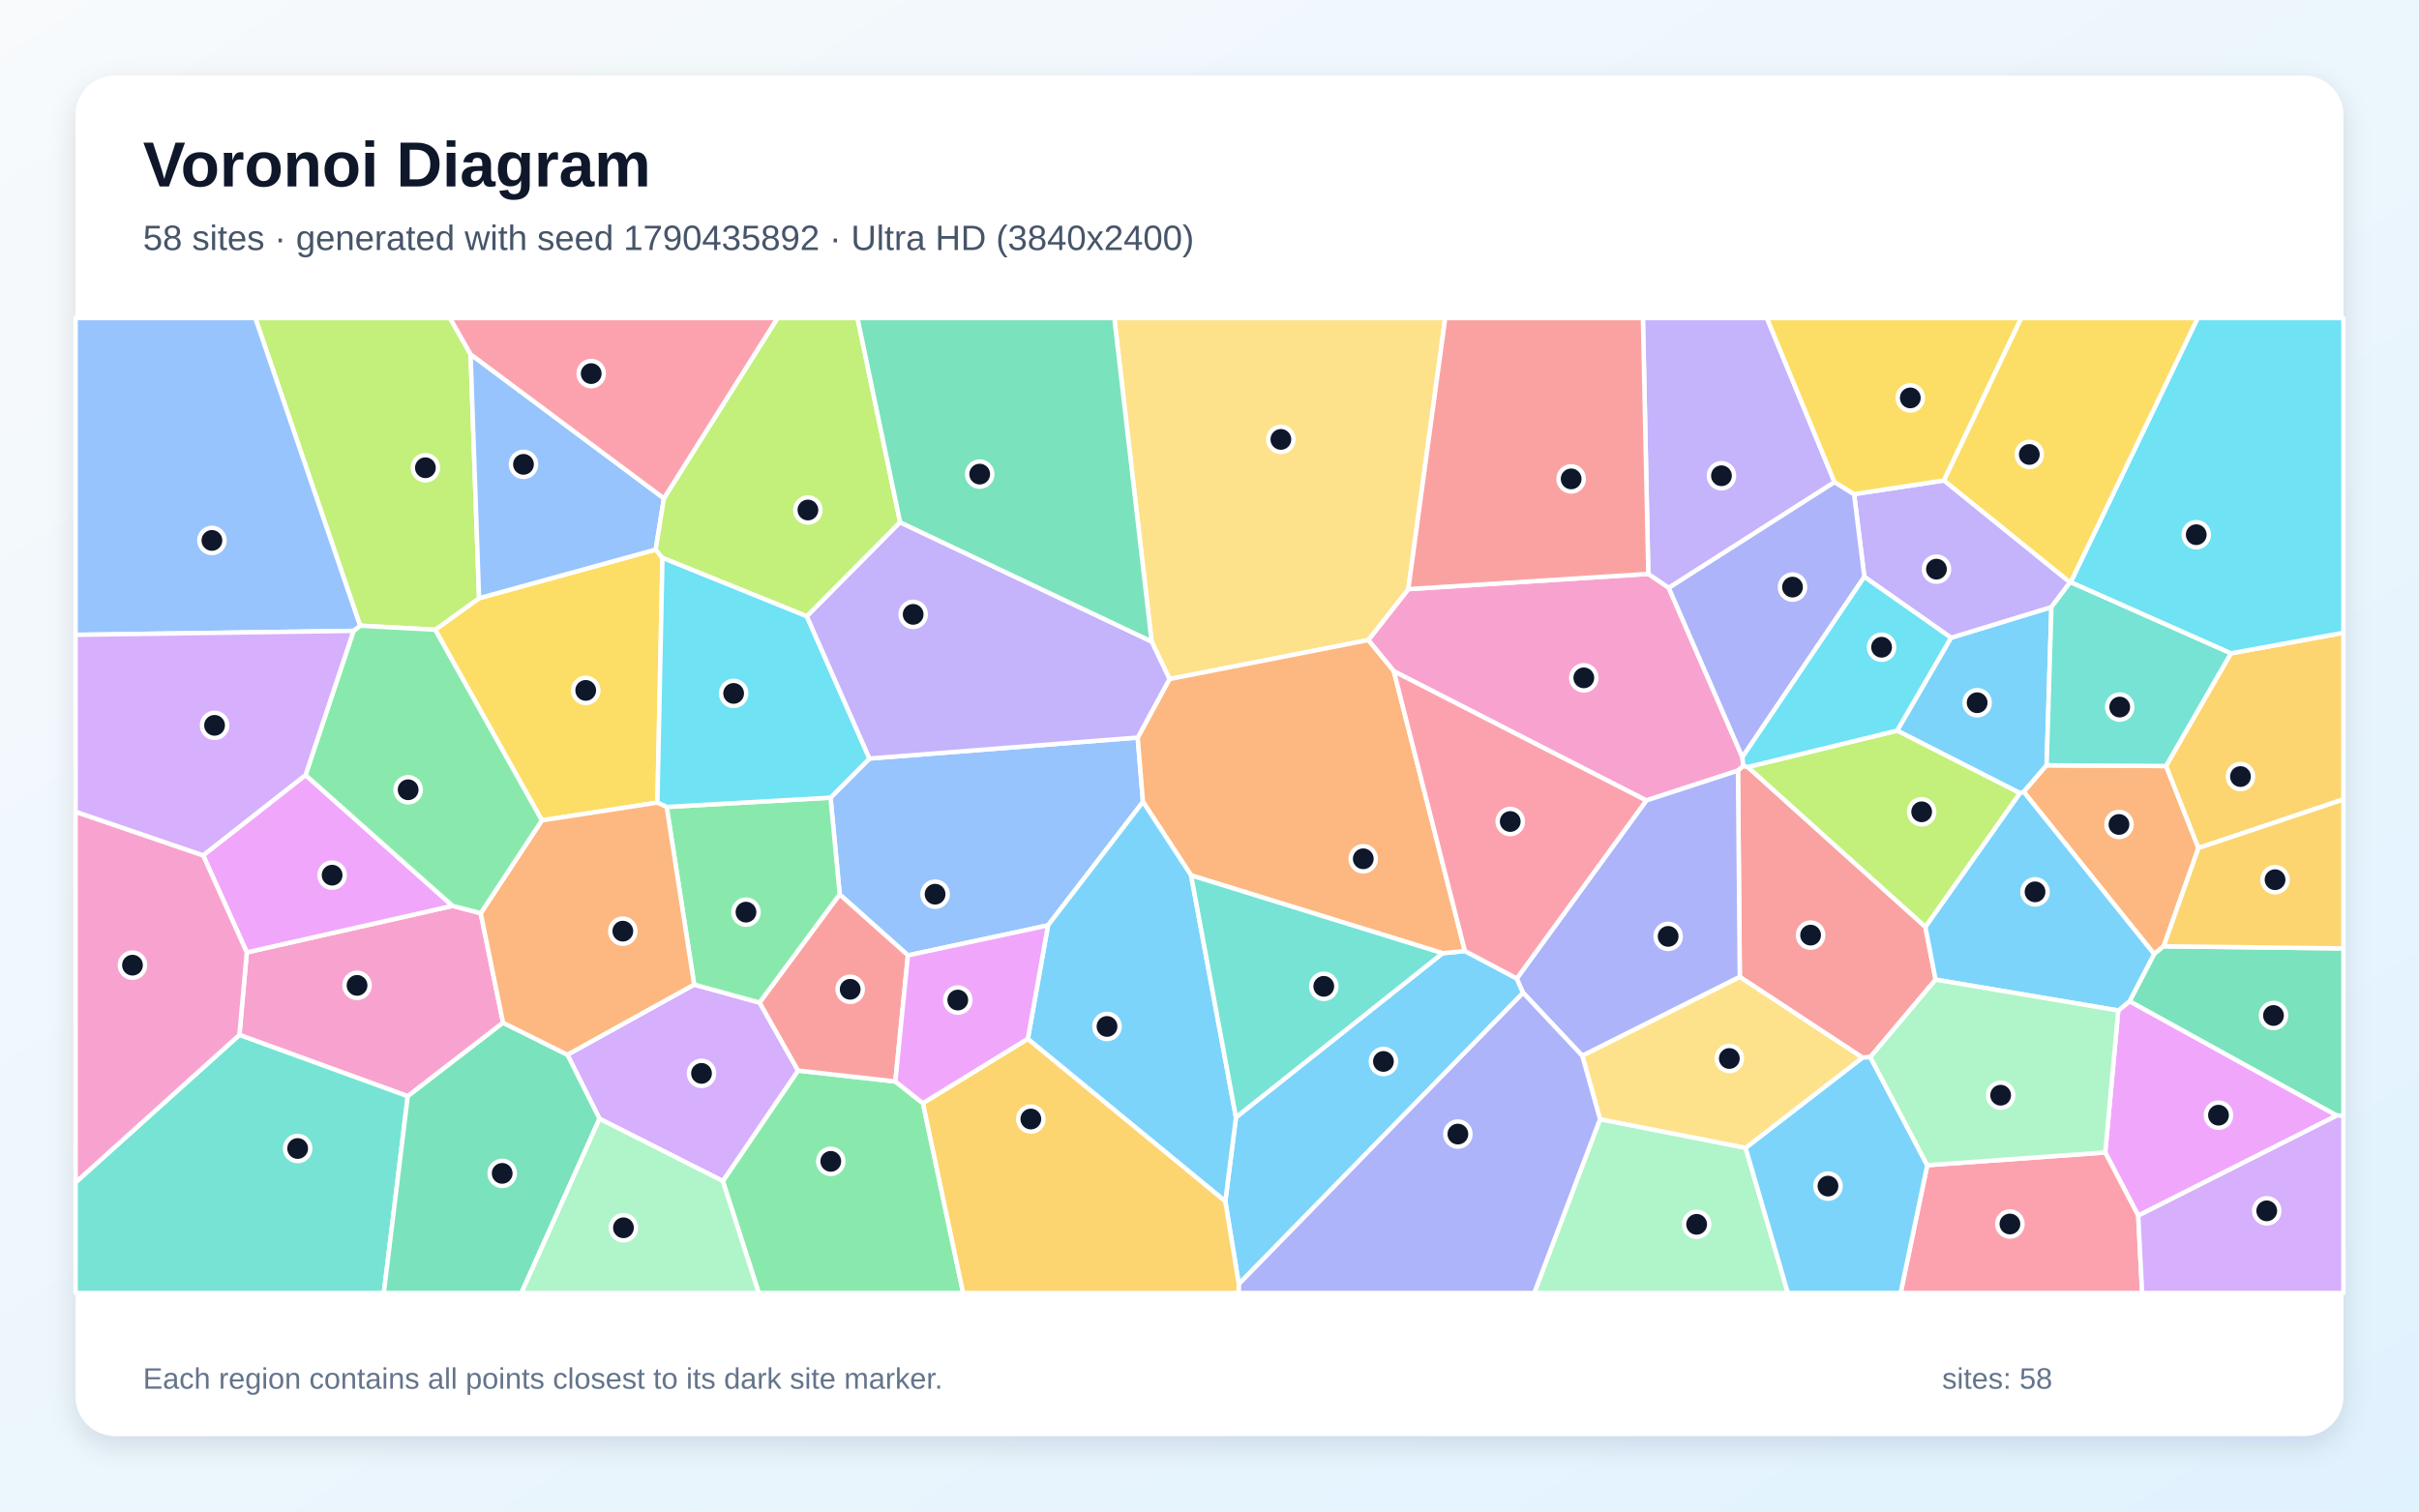
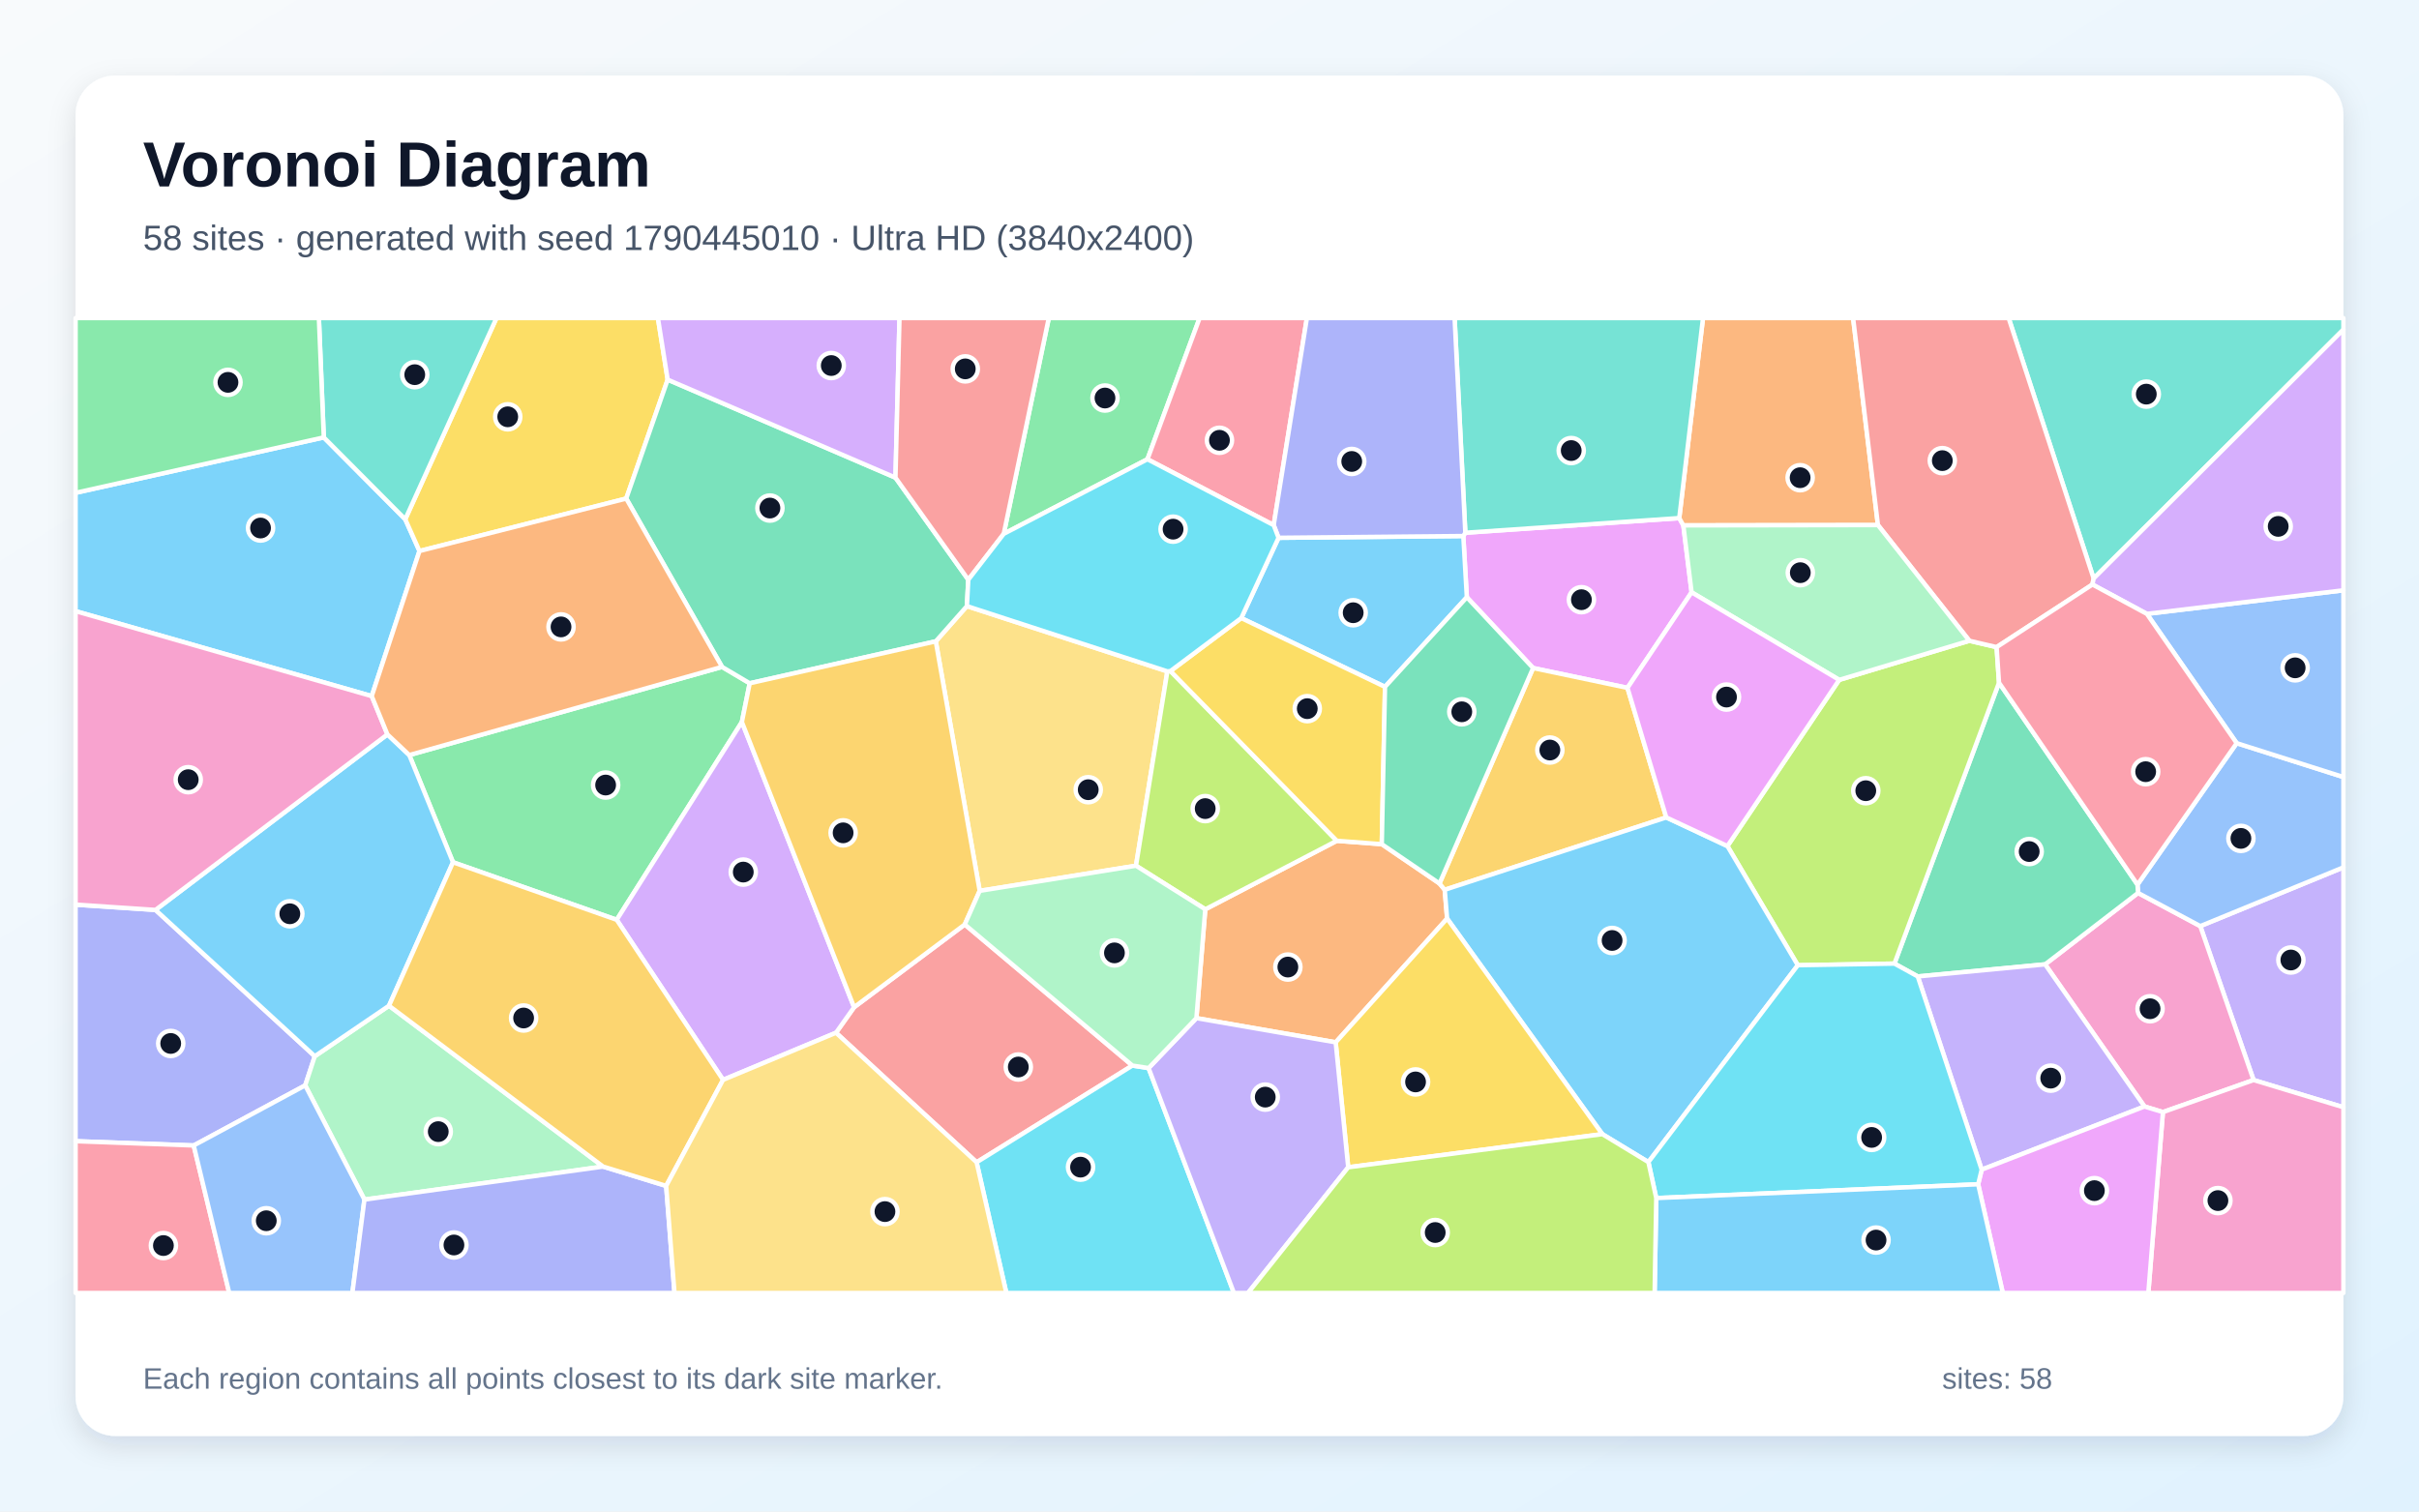
<svg xmlns="http://www.w3.org/2000/svg" width="3840" height="2400" viewBox="0 0 3840 2400" role="img" aria-labelledby="title description">
  <defs>
    <linearGradient id="background" x1="0" y1="0" x2="1" y2="1">
      <stop stop-color="#F8FAFC" />
      <stop offset="1" stop-color="#E0F2FE" />
    </linearGradient>
    <filter id="shadow" x="-5%" y="-5%" width="110%" height="110%">
      <feDropShadow dx="0" dy="15" stdDeviation="22" flood-color="#0F172A" flood-opacity=".12" />
    </filter>
  </defs>
  <rect width="3840" height="2400" fill="url(#background)" />
  <rect x="120" y="120" width="3600" height="2160" rx="63" fill="#FFFFFF" filter="url(#shadow)" />
  <g font-family="Arial, sans-serif">
    <text x="227" y="296" font-size="101" font-weight="700" fill="#0F172A">Voronoi Diagram</text>
-     <text x="227" y="397" font-size="56" fill="#475569">58 sites · generated with seed 1790435892 · Ultra HD (3840x2400)</text>
+     <text x="227" y="397" font-size="56" fill="#475569">58 sites · generated with seed 1790445010 · Ultra HD (3840x2400)</text>
  </g>
  <g stroke="#FFFFFF" stroke-width="7" stroke-linejoin="round">
-     <polygon points="3248.9,1215.1 3212.6,1257.4 3206.4,1259.3 3011.5,1160.1 3097.1,1012.6 3256.5,963.9" fill="#38BDF8" fill-opacity="0.65" />
-     <polygon points="3086.0,762.8 3286.1,924.7 3256.5,963.9 3097.1,1012.6 2959.5,915.9 2943.2,784.6" fill="#A78BFA" fill-opacity="0.65" />
-     <polygon points="2613.4,1271.0 2212.7,1065.9 2172.0,1016.3 2235.6,935.4 2616.6,911.2 2649.0,933.2 2765.9,1202.2 2767.4,1216.1 2758.9,1223.6" fill="#F472B6" fill-opacity="0.65" />
-     <polygon points="3489.9,1346.5 3434.7,1502.5 3419.5,1514.8 3212.6,1257.4 3248.9,1215.1 3438.6,1216.3" fill="#FB923C" fill-opacity="0.65" />
-     <polygon points="1040.9,872.6 1051.6,885.8 1043.6,1274.4 860.2,1302.6 690.8,999.9 760.5,949.8" fill="#FACC15" fill-opacity="0.65" />
-     <polygon points="1147.4,1875.3 1266.8,1699.8 1421.3,1717.2 1465.2,1751.8 1528.9,2053.0 1204.4,2053.0" fill="#4ADE80" fill-opacity="0.65" />
-     <polygon points="3287.1,924.3 3541.7,1037.3 3438.6,1216.3 3248.9,1215.1 3256.5,963.9 3286.1,924.7" fill="#2DD4BF" fill-opacity="0.65" />
-     <polygon points="1806.0,1171.1 1814.4,1273.2 1663.6,1469.3 1441.3,1516.9 1333.0,1420.3 1318.4,1266.5 1380.2,1204.4" fill="#60A5FA" fill-opacity="0.65" />
-     <polygon points="3394.3,1930.2 3341.9,1829.9 3362.6,1604.5 3380.6,1589.7 3709.7,1771.2" fill="#E879F9" fill-opacity="0.65" />
-     <polygon points="3709.7,1771.2 3380.6,1589.7 3419.5,1514.8 3434.7,1502.5 3720.0,1505.9 3720.0,1771.6" fill="#34D399" fill-opacity="0.65" />
-     <polygon points="2774.5,1217.8 3056.4,1471.6 3072.6,1555.5 2969.0,1678.5 2956.4,1679.3 2761.8,1551.2 2758.9,1223.6 2767.4,1216.1" fill="#F87171" fill-opacity="0.65" />
-     <polygon points="2765.9,1202.2 2649.0,933.2 2912.1,765.3 2943.2,784.6 2959.5,915.9" fill="#818CF8" fill-opacity="0.65" />
-     <polygon points="3489.9,1346.5 3438.6,1216.3 3541.7,1037.3 3720.0,1004.7 3720.0,1269.3" fill="#FBBF24" fill-opacity="0.65" />
-     <polygon points="747.0,562.5 760.5,949.8 690.8,999.9 571.6,993.5 405.3,505.0 714.3,505.0" fill="#A3E635" fill-opacity="0.65" />
-     <polygon points="951.7,1776.4 900.7,1674.7 1101.9,1563.3 1205.9,1592.0 1266.8,1699.8 1147.4,1875.3" fill="#C084FC" fill-opacity="0.65" />
-     <polygon points="3059.4,1850.1 3341.9,1829.9 3394.3,1930.2 3400.5,2053.0 3017.1,2053.0" fill="#FB7185" fill-opacity="0.65" />
-     <polygon points="3541.7,1037.3 3287.1,924.3 3488.6,505.0 3720.0,505.0 3720.0,1004.7" fill="#22D3EE" fill-opacity="0.65" />
-     <polygon points="2539.9,1777.0 2771.0,1822.5 2838.1,2053.0 2435.5,2053.0" fill="#86EFAC" fill-opacity="0.65" />
-     <polygon points="1856.5,1078.2 1828.1,1018.6 1768.9,505.0 2294.2,505.0 2235.6,935.4 2172.0,1016.3" fill="#FCD34D" fill-opacity="0.65" />
-     <polygon points="1945.1,1907.5 1962.0,1774.1 2290.0,1513.5 2325.4,1510.0 2407.8,1553.6 2417.9,1576.4 1966.5,2038.9" fill="#38BDF8" fill-opacity="0.65" />
-     <polygon points="2771.0,1822.5 2956.4,1679.3 2969.0,1678.5 3059.4,1850.1 3017.1,2053.0 2838.1,2053.0" fill="#38BDF8" fill-opacity="0.65" />
-     <polygon points="2912.1,765.3 2649.0,933.2 2616.6,911.2 2608.0,505.0 2804.8,505.0" fill="#A78BFA" fill-opacity="0.65" />
-     <polygon points="763.1,1450.0 798.6,1623.9 647.3,1740.6 380.0,1643.3 391.8,1512.2 718.4,1438.3" fill="#F472B6" fill-opacity="0.65" />
-     <polygon points="2325.4,1510.0 2290.0,1513.5 1890.8,1389.9 1814.4,1273.2 1806.0,1171.1 1856.5,1078.2 2172.0,1016.3 2212.7,1065.9" fill="#FB923C" fill-opacity="0.65" />
-     <polygon points="3086.0,762.8 2943.2,784.6 2912.1,765.3 2804.8,505.0 3208.6,505.0" fill="#FACC15" fill-opacity="0.65" />
-     <polygon points="1058.3,1281.3 1318.4,1266.5 1333.0,1420.3 1205.9,1592.0 1101.9,1563.3" fill="#4ADE80" fill-opacity="0.65" />
-     <polygon points="120.0,1877.4 380.0,1643.3 647.3,1740.6 609.3,2053.0 120.0,2053.0" fill="#2DD4BF" fill-opacity="0.65" />
-     <polygon points="1053.9,791.3 1040.9,872.6 760.5,949.8 747.0,562.5" fill="#60A5FA" fill-opacity="0.65" />
-     <polygon points="485.0,1230.6 718.4,1438.3 391.8,1512.2 322.4,1358.1" fill="#E879F9" fill-opacity="0.65" />
-     <polygon points="647.3,1740.6 798.6,1623.9 900.7,1674.7 951.7,1776.4 827.7,2053.0 609.3,2053.0" fill="#34D399" fill-opacity="0.65" />
-     <polygon points="1333.0,1420.3 1441.3,1516.9 1421.3,1717.2 1266.8,1699.8 1205.9,1592.0" fill="#F87171" fill-opacity="0.65" />
-     <polygon points="2511.8,1676.4 2417.9,1576.4 2407.8,1553.6 2613.4,1271.0 2758.9,1223.6 2761.8,1551.2" fill="#818CF8" fill-opacity="0.65" />
-     <polygon points="3434.7,1502.5 3489.9,1346.5 3720.0,1269.3 3720.0,1505.9" fill="#FBBF24" fill-opacity="0.65" />
-     <polygon points="1428.9,829.3 1280.8,978.6 1051.6,885.8 1040.9,872.6 1053.9,791.3 1234.2,505.0 1361.2,505.0" fill="#A3E635" fill-opacity="0.65" />
-     <polygon points="3394.3,1930.2 3709.7,1771.2 3720.0,1771.6 3720.0,2053.0 3400.5,2053.0" fill="#C084FC" fill-opacity="0.65" />
-     <polygon points="2407.8,1553.6 2325.4,1510.0 2212.7,1065.9 2613.4,1271.0" fill="#FB7185" fill-opacity="0.65" />
-     <polygon points="1280.8,978.6 1380.2,1204.4 1318.4,1266.5 1058.3,1281.3 1043.6,1274.4 1051.6,885.8" fill="#22D3EE" fill-opacity="0.65" />
-     <polygon points="951.7,1776.4 1147.4,1875.3 1204.4,2053.0 827.7,2053.0" fill="#86EFAC" fill-opacity="0.65" />
-     <polygon points="2771.0,1822.5 2539.9,1777.0 2511.8,1676.4 2761.8,1551.2 2956.4,1679.3" fill="#FCD34D" fill-opacity="0.65" />
-     <polygon points="3072.6,1555.5 3056.4,1471.6 3206.4,1259.3 3212.6,1257.4 3419.5,1514.8 3380.6,1589.7 3362.6,1604.5" fill="#38BDF8" fill-opacity="0.65" />
-     <polygon points="1631.6,1649.7 1663.6,1469.3 1814.4,1273.2 1890.8,1389.9 1962.0,1774.1 1945.1,1907.5" fill="#38BDF8" fill-opacity="0.65" />
-     <polygon points="1280.8,978.6 1428.9,829.3 1828.1,1018.6 1856.5,1078.2 1806.0,1171.1 1380.2,1204.4" fill="#A78BFA" fill-opacity="0.65" />
-     <polygon points="120.0,1877.4 120.0,1288.9 322.4,1358.1 391.8,1512.2 380.0,1643.3" fill="#F472B6" fill-opacity="0.65" />
-     <polygon points="798.6,1623.9 763.1,1450.0 860.2,1302.6 1043.6,1274.4 1058.3,1281.3 1101.9,1563.3 900.7,1674.7" fill="#FB923C" fill-opacity="0.65" />
-     <polygon points="3287.1,924.3 3286.1,924.7 3086.0,762.8 3208.6,505.0 3488.6,505.0" fill="#FACC15" fill-opacity="0.65" />
-     <polygon points="763.1,1450.0 718.4,1438.3 485.0,1230.6 561.2,1001.7 571.6,993.5 690.8,999.9 860.2,1302.6" fill="#4ADE80" fill-opacity="0.65" />
-     <polygon points="1890.8,1389.9 2290.0,1513.5 1962.0,1774.1" fill="#2DD4BF" fill-opacity="0.65" />
-     <polygon points="561.2,1001.7 120.0,1008.0 120.0,505.0 405.3,505.0 571.6,993.5" fill="#60A5FA" fill-opacity="0.65" />
-     <polygon points="1631.6,1649.7 1465.2,1751.8 1421.3,1717.2 1441.3,1516.9 1663.6,1469.3" fill="#E879F9" fill-opacity="0.65" />
-     <polygon points="1828.1,1018.6 1428.9,829.3 1361.2,505.0 1768.9,505.0" fill="#34D399" fill-opacity="0.65" />
-     <polygon points="2616.6,911.2 2235.6,935.4 2294.2,505.0 2608.0,505.0" fill="#F87171" fill-opacity="0.65" />
-     <polygon points="1966.5,2038.9 2417.9,1576.4 2511.8,1676.4 2539.9,1777.0 2435.5,2053.0 1966.0,2053.0" fill="#818CF8" fill-opacity="0.65" />
-     <polygon points="1465.2,1751.8 1631.6,1649.7 1945.1,1907.5 1966.5,2038.9 1966.0,2053.0 1528.9,2053.0" fill="#FBBF24" fill-opacity="0.65" />
-     <polygon points="3056.4,1471.6 2774.5,1217.8 3011.5,1160.1 3206.4,1259.3" fill="#A3E635" fill-opacity="0.65" />
-     <polygon points="561.2,1001.7 485.0,1230.6 322.4,1358.1 120.0,1288.9 120.0,1008.0" fill="#C084FC" fill-opacity="0.65" />
-     <polygon points="1053.9,791.3 747.0,562.5 714.3,505.0 1234.2,505.0" fill="#FB7185" fill-opacity="0.65" />
-     <polygon points="2774.5,1217.8 2767.4,1216.1 2765.9,1202.2 2959.5,915.9 3097.1,1012.6 3011.5,1160.1" fill="#22D3EE" fill-opacity="0.65" />
-     <polygon points="3059.4,1850.1 2969.0,1678.5 3072.6,1555.5 3362.6,1604.5 3341.9,1829.9" fill="#86EFAC" fill-opacity="0.65" />
+     <polygon points="590.1,1105.3 120.0,970.4 120.0,782.5 514.0,694.5 643.3,824.5 665.9,874.9" fill="#38BDF8" fill-opacity="0.65" />
+     <polygon points="3577.4,1714.9 3492.8,1470.5 3720.0,1377.2 3720.0,1758.1" fill="#A78BFA" fill-opacity="0.65" />
+     <polygon points="3433.5,1765.8 3404.2,1756.9 3246.5,1531.2 3394.0,1417.8 3492.8,1470.5 3577.4,1714.9" fill="#F472B6" fill-opacity="0.65" />
+     <polygon points="2120.3,1655.0 1899.2,1616.6 1913.3,1443.8 2122.1,1335.0 2193.5,1340.4 2285.1,1402.8 2293.4,1412.8 2297.2,1458.5" fill="#FB923C" fill-opacity="0.65" />
+     <polygon points="1059.9,602.8 994.1,791.6 665.9,874.9 643.3,824.5 788.1,505.0 1044.4,505.0" fill="#FACC15" fill-opacity="0.65" />
+     <polygon points="1146.2,1058.9 1190.1,1084.9 1177.7,1146.4 979.0,1460.5 719.1,1369.1 649.7,1198.9" fill="#4ADE80" fill-opacity="0.65" />
+     <polygon points="643.3,824.5 514.0,694.5 506.2,505.0 788.1,505.0" fill="#2DD4BF" fill-opacity="0.65" />
+     <polygon points="3394.0,1417.8 3393.1,1404.6 3550.6,1180.0 3720.0,1233.8 3720.0,1377.2 3492.8,1470.5" fill="#60A5FA" fill-opacity="0.65" />
+     <polygon points="2326.1,845.9 2665.7,822.6 2672.2,834.2 2685.3,940.5 2583.5,1092.2 2433.7,1060.7 2328.5,948.3 2322.9,851.1" fill="#E879F9" fill-opacity="0.65" />
+     <polygon points="3044.3,1550.4 3007.3,1530.0 3173.3,1084.0 3393.1,1404.6 3394.0,1417.8 3246.5,1531.2" fill="#34D399" fill-opacity="0.65" />
+     <polygon points="1327.1,1639.8 1355.8,1599.3 1531.5,1467.9 1797.6,1691.9 1550.3,1845.5" fill="#F87171" fill-opacity="0.65" />
+     <polygon points="246.9,1444.8 499.7,1677.1 484.5,1723.4 307.5,1818.8 120.0,1812.0 120.0,1436.4" fill="#818CF8" fill-opacity="0.65" />
+     <polygon points="2645.1,1297.9 2293.4,1412.8 2285.1,1402.8 2433.7,1060.7 2583.5,1092.2" fill="#FBBF24" fill-opacity="0.65" />
+     <polygon points="2853.9,1532.6 2742.2,1343.4 2919.6,1079.5 3126.2,1017.4 3169.5,1027.5 3173.3,1084.0 3007.3,1530.0" fill="#A3E635" fill-opacity="0.65" />
+     <polygon points="1147.8,1714.6 979.0,1460.5 1177.7,1146.4 1355.8,1599.3 1327.1,1639.8" fill="#C084FC" fill-opacity="0.65" />
+     <polygon points="120.0,1812.0 307.5,1818.8 363.9,2053.0 120.0,2053.0" fill="#FB7185" fill-opacity="0.65" />
+     <polygon points="1550.3,1845.5 1797.6,1691.9 1823.3,1695.9 1958.8,2053.0 1597.5,2053.0" fill="#22D3EE" fill-opacity="0.65" />
+     <polygon points="957.4,1852.3 578.5,1904.7 484.5,1723.4 499.7,1677.1 617.5,1596.9" fill="#86EFAC" fill-opacity="0.65" />
+     <polygon points="1853.1,1066.0 1803.3,1374.6 1555.2,1414.5 1485.5,1018.3 1534.9,962.4" fill="#FCD34D" fill-opacity="0.65" />
+     <polygon points="2616.7,1845.2 2543.6,1800.8 2297.2,1458.5 2293.4,1412.8 2645.1,1297.9 2742.2,1343.4 2853.9,1532.6" fill="#38BDF8" fill-opacity="0.65" />
+     <polygon points="617.5,1596.9 499.7,1677.1 246.9,1444.8 615.0,1166.1 649.7,1198.9 719.1,1369.1" fill="#38BDF8" fill-opacity="0.65" />
+     <polygon points="3145.8,1857.2 3044.3,1550.4 3246.5,1531.2 3404.2,1756.9" fill="#A78BFA" fill-opacity="0.65" />
+     <polygon points="3433.5,1765.8 3577.4,1714.9 3720.0,1758.1 3720.0,2053.0 3410.3,2053.0" fill="#F472B6" fill-opacity="0.65" />
+     <polygon points="2981.1,833.7 2672.2,834.2 2665.7,822.6 2703.4,505.0 2941.7,505.0" fill="#FB923C" fill-opacity="0.65" />
+     <polygon points="2140.2,1853.4 2120.3,1655.0 2297.2,1458.5 2543.6,1800.8" fill="#FACC15" fill-opacity="0.65" />
+     <polygon points="1821.5,729.2 1593.4,847.6 1664.9,505.0 1904.3,505.0" fill="#4ADE80" fill-opacity="0.65" />
+     <polygon points="3323.5,918.5 3188.6,505.0 3720.0,505.0 3720.0,523.3" fill="#2DD4BF" fill-opacity="0.65" />
+     <polygon points="307.5,1818.8 484.5,1723.4 578.5,1904.7 559.4,2053.0 363.9,2053.0" fill="#60A5FA" fill-opacity="0.65" />
+     <polygon points="3140.2,1880.4 3145.8,1857.2 3404.2,1756.9 3433.5,1765.8 3410.3,2053.0 3179.3,2053.0" fill="#E879F9" fill-opacity="0.65" />
+     <polygon points="1421.5,758.4 1537.1,920.5 1534.9,962.4 1485.5,1018.3 1190.1,1084.9 1146.2,1058.9 994.1,791.6 1059.9,602.8" fill="#34D399" fill-opacity="0.65" />
+     <polygon points="3323.5,918.5 3321.6,928.1 3169.5,1027.5 3126.2,1017.4 2981.1,833.7 2941.7,505.0 3188.6,505.0" fill="#F87171" fill-opacity="0.65" />
+     <polygon points="578.5,1904.7 957.4,1852.3 1057.5,1883.0 1070.7,2053.0 559.4,2053.0" fill="#818CF8" fill-opacity="0.65" />
+     <polygon points="1057.5,1883.0 957.4,1852.3 617.5,1596.9 719.1,1369.1 979.0,1460.5 1147.8,1714.6" fill="#FBBF24" fill-opacity="0.65" />
+     <polygon points="1803.3,1374.6 1853.1,1066.0 1858.0,1065.5 2122.1,1335.0 1913.3,1443.8" fill="#A3E635" fill-opacity="0.65" />
+     <polygon points="1421.5,758.4 1059.9,602.8 1044.4,505.0 1427.9,505.0" fill="#C084FC" fill-opacity="0.65" />
+     <polygon points="2021.9,833.8 1821.5,729.2 1904.3,505.0 2074.6,505.0" fill="#FB7185" fill-opacity="0.65" />
+     <polygon points="2629.2,1902.3 2616.7,1845.2 2853.9,1532.6 3007.3,1530.0 3044.3,1550.4 3145.8,1857.2 3140.2,1880.4" fill="#22D3EE" fill-opacity="0.65" />
+     <polygon points="3126.2,1017.4 2919.6,1079.5 2685.3,940.5 2672.2,834.2 2981.1,833.7" fill="#86EFAC" fill-opacity="0.65" />
+     <polygon points="1057.5,1883.0 1147.8,1714.6 1327.1,1639.8 1550.3,1845.5 1597.5,2053.0 1070.7,2053.0" fill="#FCD34D" fill-opacity="0.65" />
+     <polygon points="2198.6,1090.6 1970.4,981.4 2029.6,853.9 2322.9,851.1 2328.5,948.3" fill="#38BDF8" fill-opacity="0.65" />
+     <polygon points="2629.2,1902.3 3140.2,1880.4 3179.3,2053.0 2626.6,2053.0" fill="#38BDF8" fill-opacity="0.65" />
+     <polygon points="1823.3,1695.9 1899.2,1616.6 2120.3,1655.0 2140.2,1853.4 1981.1,2053.0 1958.8,2053.0" fill="#A78BFA" fill-opacity="0.65" />
+     <polygon points="615.0,1166.1 246.9,1444.8 120.0,1436.4 120.0,970.4 590.1,1105.3" fill="#F472B6" fill-opacity="0.65" />
+     <polygon points="1146.2,1058.9 649.7,1198.9 615.0,1166.1 590.1,1105.3 665.9,874.9 994.1,791.6" fill="#FB923C" fill-opacity="0.65" />
+     <polygon points="1970.4,981.4 2198.6,1090.6 2193.5,1340.4 2122.1,1335.0 1858.0,1065.5" fill="#FACC15" fill-opacity="0.65" />
+     <polygon points="514.0,694.5 120.0,782.5 120.0,505.0 506.2,505.0" fill="#4ADE80" fill-opacity="0.65" />
+     <polygon points="2665.7,822.6 2326.1,845.9 2309.1,505.0 2703.4,505.0" fill="#2DD4BF" fill-opacity="0.65" />
+     <polygon points="3550.6,1180.0 3408.0,974.7 3720.0,937.3 3720.0,1233.8" fill="#60A5FA" fill-opacity="0.65" />
+     <polygon points="2919.6,1079.5 2742.2,1343.4 2645.1,1297.9 2583.5,1092.2 2685.3,940.5" fill="#E879F9" fill-opacity="0.65" />
+     <polygon points="2285.1,1402.8 2193.5,1340.4 2198.6,1090.6 2328.5,948.3 2433.7,1060.7" fill="#34D399" fill-opacity="0.65" />
+     <polygon points="1593.4,847.6 1537.1,920.5 1421.5,758.4 1427.9,505.0 1664.9,505.0" fill="#F87171" fill-opacity="0.65" />
+     <polygon points="2326.1,845.9 2322.9,851.1 2029.6,853.9 2021.9,833.8 2074.6,505.0 2309.1,505.0" fill="#818CF8" fill-opacity="0.65" />
+     <polygon points="1485.5,1018.3 1555.2,1414.5 1531.5,1467.9 1355.8,1599.3 1177.7,1146.4 1190.1,1084.9" fill="#FBBF24" fill-opacity="0.65" />
+     <polygon points="2140.2,1853.4 2543.6,1800.8 2616.7,1845.2 2629.2,1902.3 2626.6,2053.0 1981.1,2053.0" fill="#A3E635" fill-opacity="0.65" />
+     <polygon points="3408.0,974.7 3321.6,928.1 3323.5,918.5 3720.0,523.3 3720.0,937.3" fill="#C084FC" fill-opacity="0.65" />
+     <polygon points="3408.0,974.7 3550.6,1180.0 3393.1,1404.6 3173.3,1084.0 3169.5,1027.5 3321.6,928.1" fill="#FB7185" fill-opacity="0.65" />
+     <polygon points="2021.9,833.8 2029.6,853.9 1970.4,981.4 1858.0,1065.5 1853.1,1066.0 1534.9,962.4 1537.1,920.5 1593.4,847.6 1821.5,729.2" fill="#22D3EE" fill-opacity="0.65" />
+     <polygon points="1823.3,1695.9 1797.6,1691.9 1531.5,1467.9 1555.2,1414.5 1803.3,1374.6 1913.3,1443.8 1899.2,1616.6" fill="#86EFAC" fill-opacity="0.65" />
  </g>
  <g>
-     <circle cx="3138.6" cy="1115.8" r="20" fill="#0F172A" stroke="#FFFFFF" stroke-width="7" />
-     <circle cx="3074.0" cy="903.7" r="20" fill="#0F172A" stroke="#FFFFFF" stroke-width="7" />
-     <circle cx="2514.2" cy="1076.3" r="20" fill="#0F172A" stroke="#FFFFFF" stroke-width="7" />
-     <circle cx="3363.7" cy="1309.1" r="20" fill="#0F172A" stroke="#FFFFFF" stroke-width="7" />
-     <circle cx="929.8" cy="1096.2" r="20" fill="#0F172A" stroke="#FFFFFF" stroke-width="7" />
-     <circle cx="1318.8" cy="1844.0" r="20" fill="#0F172A" stroke="#FFFFFF" stroke-width="7" />
-     <circle cx="3364.9" cy="1122.7" r="20" fill="#0F172A" stroke="#FFFFFF" stroke-width="7" />
-     <circle cx="1484.4" cy="1419.8" r="20" fill="#0F172A" stroke="#FFFFFF" stroke-width="7" />
-     <circle cx="3521.7" cy="1770.7" r="20" fill="#0F172A" stroke="#FFFFFF" stroke-width="7" />
-     <circle cx="3609.0" cy="1612.4" r="20" fill="#0F172A" stroke="#FFFFFF" stroke-width="7" />
-     <circle cx="2874.2" cy="1484.8" r="20" fill="#0F172A" stroke="#FFFFFF" stroke-width="7" />
-     <circle cx="2845.5" cy="932.2" r="20" fill="#0F172A" stroke="#FFFFFF" stroke-width="7" />
-     <circle cx="3556.6" cy="1233.0" r="20" fill="#0F172A" stroke="#FFFFFF" stroke-width="7" />
-     <circle cx="675.3" cy="742.7" r="20" fill="#0F172A" stroke="#FFFFFF" stroke-width="7" />
-     <circle cx="1113.6" cy="1704.3" r="20" fill="#0F172A" stroke="#FFFFFF" stroke-width="7" />
-     <circle cx="3190.6" cy="1943.5" r="20" fill="#0F172A" stroke="#FFFFFF" stroke-width="7" />
-     <circle cx="3486.4" cy="849.0" r="20" fill="#0F172A" stroke="#FFFFFF" stroke-width="7" />
-     <circle cx="2693.3" cy="1944.0" r="20" fill="#0F172A" stroke="#FFFFFF" stroke-width="7" />
-     <circle cx="2033.3" cy="697.7" r="20" fill="#0F172A" stroke="#FFFFFF" stroke-width="7" />
-     <circle cx="2196.1" cy="1685.4" r="20" fill="#0F172A" stroke="#FFFFFF" stroke-width="7" />
-     <circle cx="2901.8" cy="1883.3" r="20" fill="#0F172A" stroke="#FFFFFF" stroke-width="7" />
-     <circle cx="2732.7" cy="755.4" r="20" fill="#0F172A" stroke="#FFFFFF" stroke-width="7" />
-     <circle cx="566.8" cy="1564.6" r="20" fill="#0F172A" stroke="#FFFFFF" stroke-width="7" />
-     <circle cx="2164.1" cy="1363.6" r="20" fill="#0F172A" stroke="#FFFFFF" stroke-width="7" />
-     <circle cx="3032.5" cy="631.8" r="20" fill="#0F172A" stroke="#FFFFFF" stroke-width="7" />
-     <circle cx="1184.2" cy="1448.3" r="20" fill="#0F172A" stroke="#FFFFFF" stroke-width="7" />
-     <circle cx="472.5" cy="1823.6" r="20" fill="#0F172A" stroke="#FFFFFF" stroke-width="7" />
-     <circle cx="831.0" cy="737.3" r="20" fill="#0F172A" stroke="#FFFFFF" stroke-width="7" />
-     <circle cx="527.2" cy="1389.6" r="20" fill="#0F172A" stroke="#FFFFFF" stroke-width="7" />
-     <circle cx="797.2" cy="1863.1" r="20" fill="#0F172A" stroke="#FFFFFF" stroke-width="7" />
-     <circle cx="1349.6" cy="1570.8" r="20" fill="#0F172A" stroke="#FFFFFF" stroke-width="7" />
-     <circle cx="2648.1" cy="1486.8" r="20" fill="#0F172A" stroke="#FFFFFF" stroke-width="7" />
-     <circle cx="3611.5" cy="1396.8" r="20" fill="#0F172A" stroke="#FFFFFF" stroke-width="7" />
-     <circle cx="1282.5" cy="809.8" r="20" fill="#0F172A" stroke="#FFFFFF" stroke-width="7" />
-     <circle cx="3598.3" cy="1922.6" r="20" fill="#0F172A" stroke="#FFFFFF" stroke-width="7" />
-     <circle cx="2397.4" cy="1304.4" r="20" fill="#0F172A" stroke="#FFFFFF" stroke-width="7" />
-     <circle cx="1164.6" cy="1101.0" r="20" fill="#0F172A" stroke="#FFFFFF" stroke-width="7" />
-     <circle cx="989.7" cy="1949.5" r="20" fill="#0F172A" stroke="#FFFFFF" stroke-width="7" />
-     <circle cx="2745.2" cy="1680.7" r="20" fill="#0F172A" stroke="#FFFFFF" stroke-width="7" />
-     <circle cx="3230.5" cy="1416.1" r="20" fill="#0F172A" stroke="#FFFFFF" stroke-width="7" />
-     <circle cx="1757.3" cy="1629.8" r="20" fill="#0F172A" stroke="#FFFFFF" stroke-width="7" />
-     <circle cx="1449.6" cy="975.5" r="20" fill="#0F172A" stroke="#FFFFFF" stroke-width="7" />
-     <circle cx="210.3" cy="1532.5" r="20" fill="#0F172A" stroke="#FFFFFF" stroke-width="7" />
-     <circle cx="988.7" cy="1478.5" r="20" fill="#0F172A" stroke="#FFFFFF" stroke-width="7" />
-     <circle cx="3221.4" cy="721.6" r="20" fill="#0F172A" stroke="#FFFFFF" stroke-width="7" />
-     <circle cx="647.9" cy="1254.0" r="20" fill="#0F172A" stroke="#FFFFFF" stroke-width="7" />
-     <circle cx="2101.4" cy="1566.1" r="20" fill="#0F172A" stroke="#FFFFFF" stroke-width="7" />
-     <circle cx="336.4" cy="858.1" r="20" fill="#0F172A" stroke="#FFFFFF" stroke-width="7" />
-     <circle cx="1520.4" cy="1587.9" r="20" fill="#0F172A" stroke="#FFFFFF" stroke-width="7" />
-     <circle cx="1555.2" cy="752.8" r="20" fill="#0F172A" stroke="#FFFFFF" stroke-width="7" />
-     <circle cx="2494.1" cy="760.4" r="20" fill="#0F172A" stroke="#FFFFFF" stroke-width="7" />
-     <circle cx="2314.3" cy="1800.7" r="20" fill="#0F172A" stroke="#FFFFFF" stroke-width="7" />
-     <circle cx="1636.4" cy="1776.8" r="20" fill="#0F172A" stroke="#FFFFFF" stroke-width="7" />
-     <circle cx="3050.5" cy="1289.0" r="20" fill="#0F172A" stroke="#FFFFFF" stroke-width="7" />
-     <circle cx="340.6" cy="1151.7" r="20" fill="#0F172A" stroke="#FFFFFF" stroke-width="7" />
-     <circle cx="938.5" cy="593.2" r="20" fill="#0F172A" stroke="#FFFFFF" stroke-width="7" />
-     <circle cx="2986.9" cy="1027.7" r="20" fill="#0F172A" stroke="#FFFFFF" stroke-width="7" />
-     <circle cx="3175.9" cy="1739.0" r="20" fill="#0F172A" stroke="#FFFFFF" stroke-width="7" />
+     <circle cx="413.6" cy="838.4" r="20" fill="#0F172A" stroke="#FFFFFF" stroke-width="7" />
+     <circle cx="3636.6" cy="1524.3" r="20" fill="#0F172A" stroke="#FFFFFF" stroke-width="7" />
+     <circle cx="3413.1" cy="1601.7" r="20" fill="#0F172A" stroke="#FFFFFF" stroke-width="7" />
+     <circle cx="2044.4" cy="1535.5" r="20" fill="#0F172A" stroke="#FFFFFF" stroke-width="7" />
+     <circle cx="806.0" cy="661.8" r="20" fill="#0F172A" stroke="#FFFFFF" stroke-width="7" />
+     <circle cx="961.4" cy="1246.5" r="20" fill="#0F172A" stroke="#FFFFFF" stroke-width="7" />
+     <circle cx="658.4" cy="594.9" r="20" fill="#0F172A" stroke="#FFFFFF" stroke-width="7" />
+     <circle cx="3557.3" cy="1331.2" r="20" fill="#0F172A" stroke="#FFFFFF" stroke-width="7" />
+     <circle cx="2510.4" cy="952.2" r="20" fill="#0F172A" stroke="#FFFFFF" stroke-width="7" />
+     <circle cx="3221.2" cy="1352.1" r="20" fill="#0F172A" stroke="#FFFFFF" stroke-width="7" />
+     <circle cx="1616.5" cy="1694.2" r="20" fill="#0F172A" stroke="#FFFFFF" stroke-width="7" />
+     <circle cx="271.0" cy="1656.8" r="20" fill="#0F172A" stroke="#FFFFFF" stroke-width="7" />
+     <circle cx="2460.3" cy="1190.9" r="20" fill="#0F172A" stroke="#FFFFFF" stroke-width="7" />
+     <circle cx="2961.8" cy="1255.5" r="20" fill="#0F172A" stroke="#FFFFFF" stroke-width="7" />
+     <circle cx="1179.9" cy="1384.7" r="20" fill="#0F172A" stroke="#FFFFFF" stroke-width="7" />
+     <circle cx="259.4" cy="1977.7" r="20" fill="#0F172A" stroke="#FFFFFF" stroke-width="7" />
+     <circle cx="1715.3" cy="1853.2" r="20" fill="#0F172A" stroke="#FFFFFF" stroke-width="7" />
+     <circle cx="695.7" cy="1796.8" r="20" fill="#0F172A" stroke="#FFFFFF" stroke-width="7" />
+     <circle cx="1727.5" cy="1253.9" r="20" fill="#0F172A" stroke="#FFFFFF" stroke-width="7" />
+     <circle cx="2559.1" cy="1493.3" r="20" fill="#0F172A" stroke="#FFFFFF" stroke-width="7" />
+     <circle cx="460.1" cy="1450.9" r="20" fill="#0F172A" stroke="#FFFFFF" stroke-width="7" />
+     <circle cx="3255.4" cy="1711.9" r="20" fill="#0F172A" stroke="#FFFFFF" stroke-width="7" />
+     <circle cx="3520.8" cy="1906.3" r="20" fill="#0F172A" stroke="#FFFFFF" stroke-width="7" />
+     <circle cx="2857.6" cy="758.5" r="20" fill="#0F172A" stroke="#FFFFFF" stroke-width="7" />
+     <circle cx="2247.1" cy="1717.9" r="20" fill="#0F172A" stroke="#FFFFFF" stroke-width="7" />
+     <circle cx="1754.1" cy="632.0" r="20" fill="#0F172A" stroke="#FFFFFF" stroke-width="7" />
+     <circle cx="3407.1" cy="625.8" r="20" fill="#0F172A" stroke="#FFFFFF" stroke-width="7" />
+     <circle cx="422.7" cy="1938.3" r="20" fill="#0F172A" stroke="#FFFFFF" stroke-width="7" />
+     <circle cx="3324.7" cy="1890.5" r="20" fill="#0F172A" stroke="#FFFFFF" stroke-width="7" />
+     <circle cx="1222.2" cy="806.7" r="20" fill="#0F172A" stroke="#FFFFFF" stroke-width="7" />
+     <circle cx="3083.3" cy="731.4" r="20" fill="#0F172A" stroke="#FFFFFF" stroke-width="7" />
+     <circle cx="720.6" cy="1976.8" r="20" fill="#0F172A" stroke="#FFFFFF" stroke-width="7" />
+     <circle cx="831.2" cy="1616.4" r="20" fill="#0F172A" stroke="#FFFFFF" stroke-width="7" />
+     <circle cx="1913.2" cy="1283.9" r="20" fill="#0F172A" stroke="#FFFFFF" stroke-width="7" />
+     <circle cx="1319.6" cy="580.4" r="20" fill="#0F172A" stroke="#FFFFFF" stroke-width="7" />
+     <circle cx="1935.8" cy="699.1" r="20" fill="#0F172A" stroke="#FFFFFF" stroke-width="7" />
+     <circle cx="2971.1" cy="1806.0" r="20" fill="#0F172A" stroke="#FFFFFF" stroke-width="7" />
+     <circle cx="2857.9" cy="909.3" r="20" fill="#0F172A" stroke="#FFFFFF" stroke-width="7" />
+     <circle cx="1404.8" cy="1923.8" r="20" fill="#0F172A" stroke="#FFFFFF" stroke-width="7" />
+     <circle cx="2148.1" cy="972.9" r="20" fill="#0F172A" stroke="#FFFFFF" stroke-width="7" />
+     <circle cx="2978.1" cy="1969.0" r="20" fill="#0F172A" stroke="#FFFFFF" stroke-width="7" />
+     <circle cx="2008.5" cy="1742.0" r="20" fill="#0F172A" stroke="#FFFFFF" stroke-width="7" />
+     <circle cx="298.8" cy="1238.0" r="20" fill="#0F172A" stroke="#FFFFFF" stroke-width="7" />
+     <circle cx="890.6" cy="995.4" r="20" fill="#0F172A" stroke="#FFFFFF" stroke-width="7" />
+     <circle cx="2075.2" cy="1125.2" r="20" fill="#0F172A" stroke="#FFFFFF" stroke-width="7" />
+     <circle cx="361.9" cy="607.1" r="20" fill="#0F172A" stroke="#FFFFFF" stroke-width="7" />
+     <circle cx="2494.2" cy="715.4" r="20" fill="#0F172A" stroke="#FFFFFF" stroke-width="7" />
+     <circle cx="3643.4" cy="1060.4" r="20" fill="#0F172A" stroke="#FFFFFF" stroke-width="7" />
+     <circle cx="2740.7" cy="1106.8" r="20" fill="#0F172A" stroke="#FFFFFF" stroke-width="7" />
+     <circle cx="2320.5" cy="1130.2" r="20" fill="#0F172A" stroke="#FFFFFF" stroke-width="7" />
+     <circle cx="1532.3" cy="585.7" r="20" fill="#0F172A" stroke="#FFFFFF" stroke-width="7" />
+     <circle cx="2145.8" cy="732.7" r="20" fill="#0F172A" stroke="#FFFFFF" stroke-width="7" />
+     <circle cx="1338.4" cy="1322.4" r="20" fill="#0F172A" stroke="#FFFFFF" stroke-width="7" />
+     <circle cx="2278.3" cy="1957.0" r="20" fill="#0F172A" stroke="#FFFFFF" stroke-width="7" />
+     <circle cx="3616.5" cy="835.8" r="20" fill="#0F172A" stroke="#FFFFFF" stroke-width="7" />
+     <circle cx="3406.1" cy="1225.3" r="20" fill="#0F172A" stroke="#FFFFFF" stroke-width="7" />
+     <circle cx="1862.2" cy="840.2" r="20" fill="#0F172A" stroke="#FFFFFF" stroke-width="7" />
+     <circle cx="1769.1" cy="1513.0" r="20" fill="#0F172A" stroke="#FFFFFF" stroke-width="7" />
  </g>
  <g font-family="Arial, sans-serif" font-size="47" fill="#64748B">
    <text x="227" y="2205">Each region contains all points closest to its dark site marker.</text>
    <text x="3083" y="2205">sites: 58</text>
  </g>
</svg>
